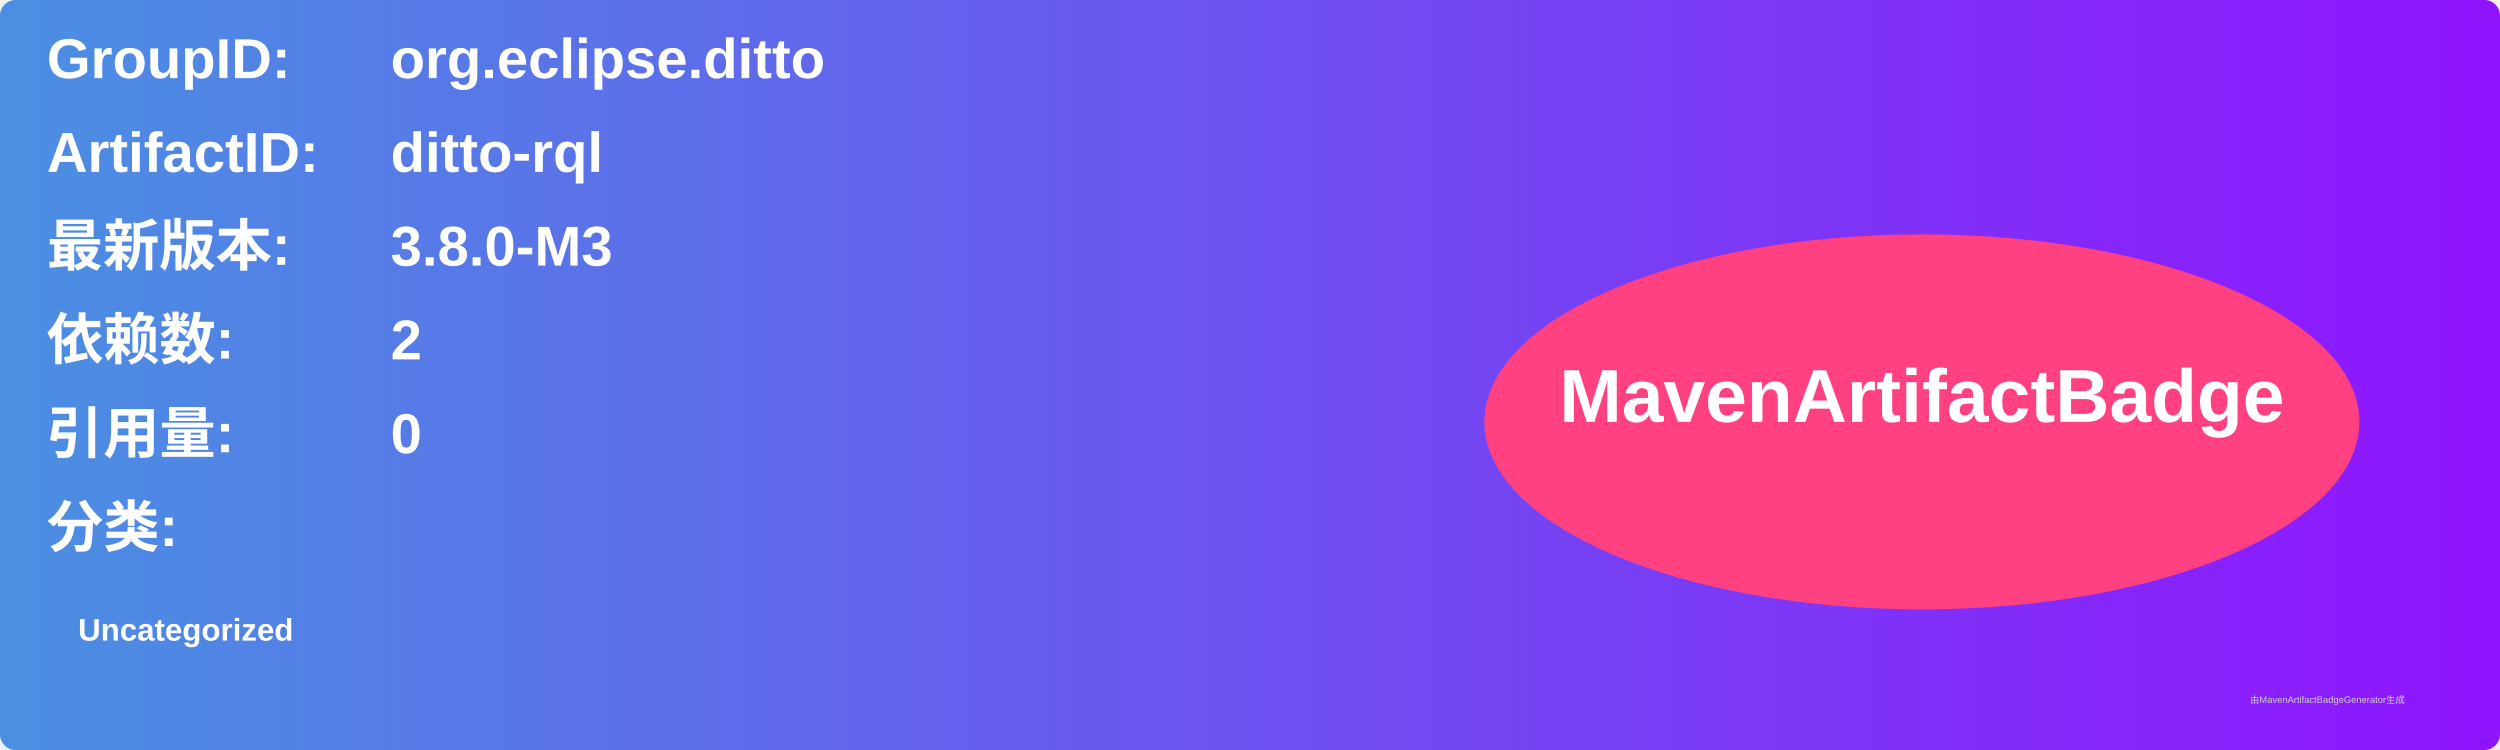
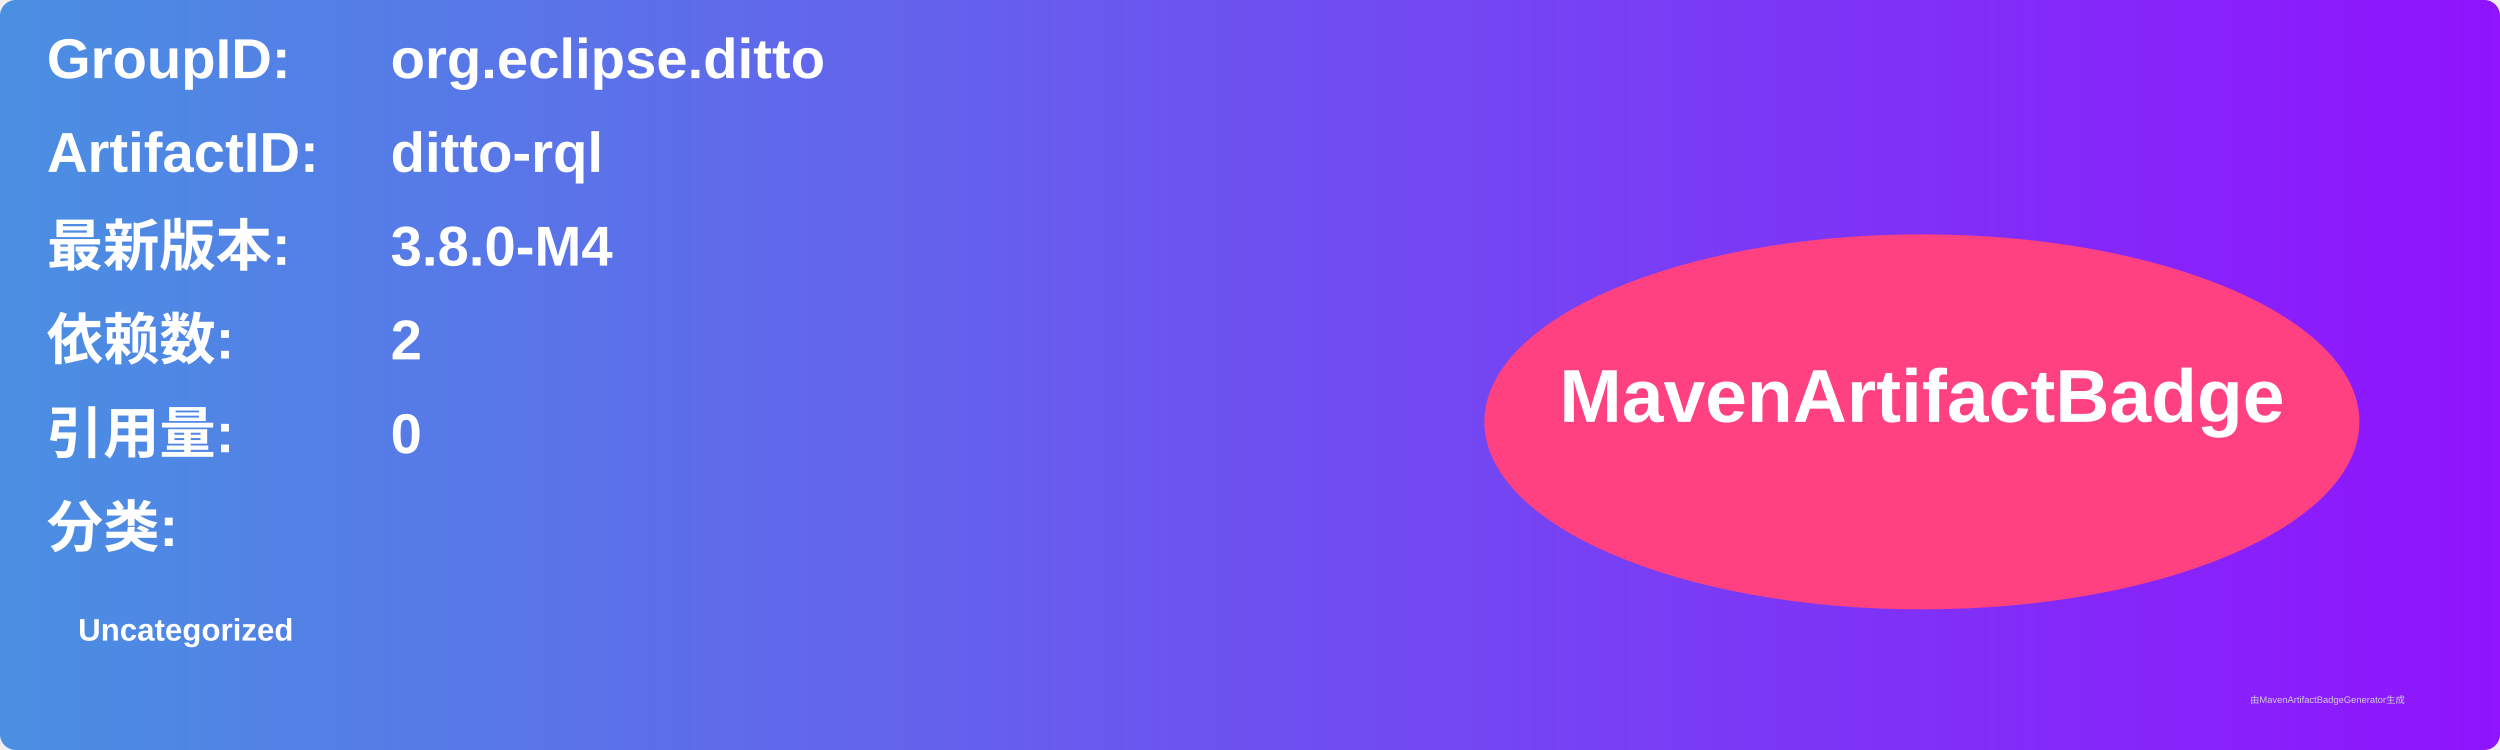
<svg xmlns="http://www.w3.org/2000/svg" width="800" height="240" viewBox="0 0 800 240">
  <linearGradient id="grad" x1="0%" y1="0%" x2="100%" y2="0%">
    <stop offset="0%" stop-color="#4a90e2" />
    <stop offset="100%" stop-color="#9013fe" />
  </linearGradient>
  <rect width="100%" height="100%" rx="5" ry="5" fill="url(#grad)" />
  <g transform="translate(15, 15)">
    <text x="0" y="10" font-family="Arial" font-size="18" fill="white" font-weight="bold" width="260">GroupID:</text>
    <text x="110" y="10" font-family="Arial" font-size="18" fill="white" font-weight="bold" width="460">org.eclipse.ditto</text>
    <text x="0" y="40" font-family="Arial" font-size="18" fill="white" font-weight="bold" width="260">ArtifactID:</text>
    <text x="110" y="40" font-family="Arial" font-size="18" fill="white" font-weight="bold" width="460">ditto-rql</text>
    <text x="0" y="70" font-family="Arial" font-size="18" fill="white" font-weight="bold">最新版本:</text>
    <text x="110" y="70" font-family="Arial" font-size="18" fill="white" font-weight="bold">
-       <tspan font-weight="bold">3.8.0-M3</tspan>
+       <tspan font-weight="bold">3.8.0-M4</tspan>
    </text>
    <text x="0" y="100" font-family="Arial" font-size="18" fill="white" font-weight="bold">依赖数: </text>
    <text x="110" y="100" font-family="Arial" font-size="18" fill="white">
      <tspan font-weight="bold">2</tspan>
    </text>
    <text x="0" y="130" font-family="Arial" font-size="18" fill="white" font-weight="bold">引用量: </text>
    <text x="110" y="130" font-family="Arial" font-size="18" fill="white">
      <tspan font-weight="bold">0</tspan>
    </text>
    <text x="0" y="160" font-family="Arial" font-size="18" fill="white" font-weight="bold">分类:</text>
    <text x="10" y="190" font-family="Arial" font-size="10" fill="white">
      <tspan font-weight="bold">Uncategorized</tspan>
    </text>
    <ellipse cx="600" cy="120" rx="140" ry="60" fill="#ff4081" />
    <text x="600" y="120" text-anchor="middle" font-family="Arial" font-size="24" fill="white" font-weight="bold">MavenArtifactBadge</text>
  </g>
  <text x="720" y="225" font-family="Arial" font-size="3" fill="#d0d0d0">由MavenArtifactBadgeGenerator生成</text>
</svg>
